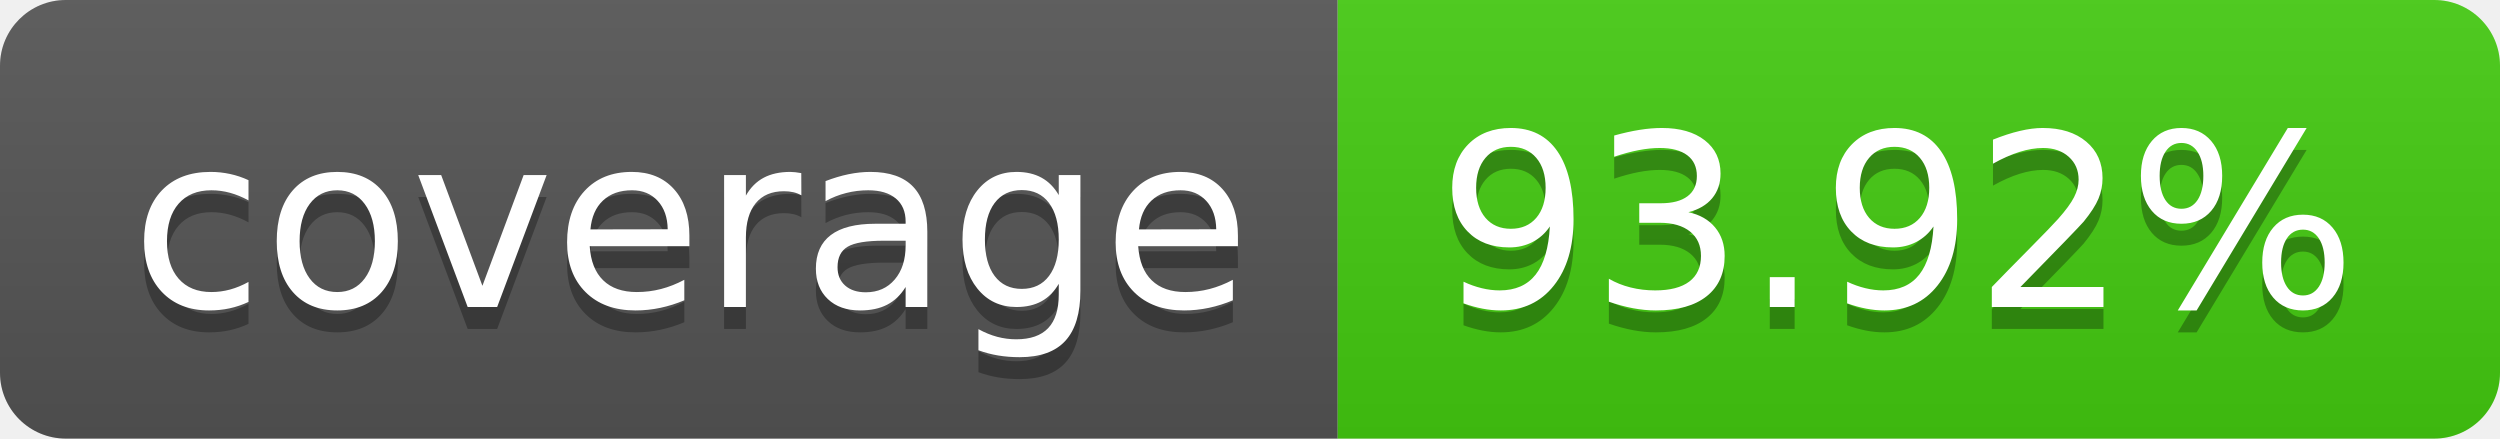
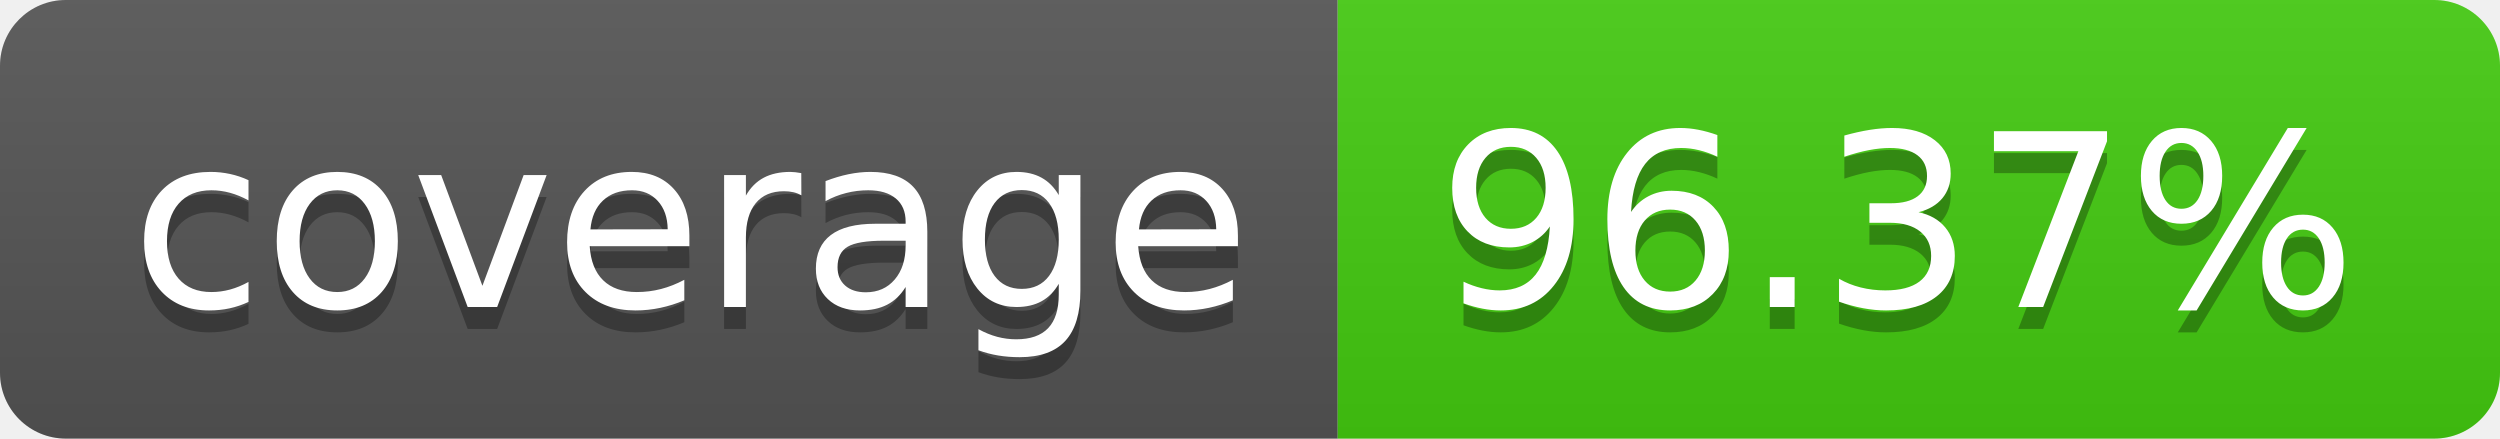
- <svg xmlns="http://www.w3.org/2000/svg" width="114" height="20" role="img" aria-label="coverage: 93.92%">
+ <svg xmlns="http://www.w3.org/2000/svg" width="114" height="20" role="img" aria-label="coverage: 96.37%">
  <linearGradient id="s" x2="0" y2="100%">
    <stop offset="0" stop-color="#bbb" stop-opacity=".1" />
    <stop offset="1" stop-opacity=".1" />
  </linearGradient>
  <clipPath id="r">
    <rect width="114" height="20" rx="3" fill="#fff" />
  </clipPath>
  <g clip-path="url(#r)">
    <rect width="61" height="20" fill="#555" />
    <rect x="61" width="53" height="20" fill="#4c1" />
    <rect width="114" height="20" fill="url(#s)" />
  </g>
  <g fill="#fff" text-anchor="middle" font-family="Verdana,Geneva,DejaVu Sans,sans-serif" text-rendering="geometricPrecision" font-size="110">
    <text aria-hidden="true" x="315" y="150" fill="#010101" fill-opacity=".3" transform="scale(.1)" textLength="510">coverage</text>
    <text x="315" y="140" transform="scale(.1)" fill="#fff" textLength="510">coverage</text>
-     <text aria-hidden="true" x="865" y="150" fill="#010101" fill-opacity=".3" transform="scale(.1)" textLength="430">93.92%</text>
-     <text x="865" y="140" transform="scale(.1)" fill="#fff" textLength="430">93.92%</text>
+     <text aria-hidden="true" x="865" y="150" fill="#010101" fill-opacity=".3" transform="scale(.1)" textLength="430">96.37%</text>
+     <text x="865" y="140" transform="scale(.1)" fill="#fff" textLength="430">96.37%</text>
  </g>
</svg>
